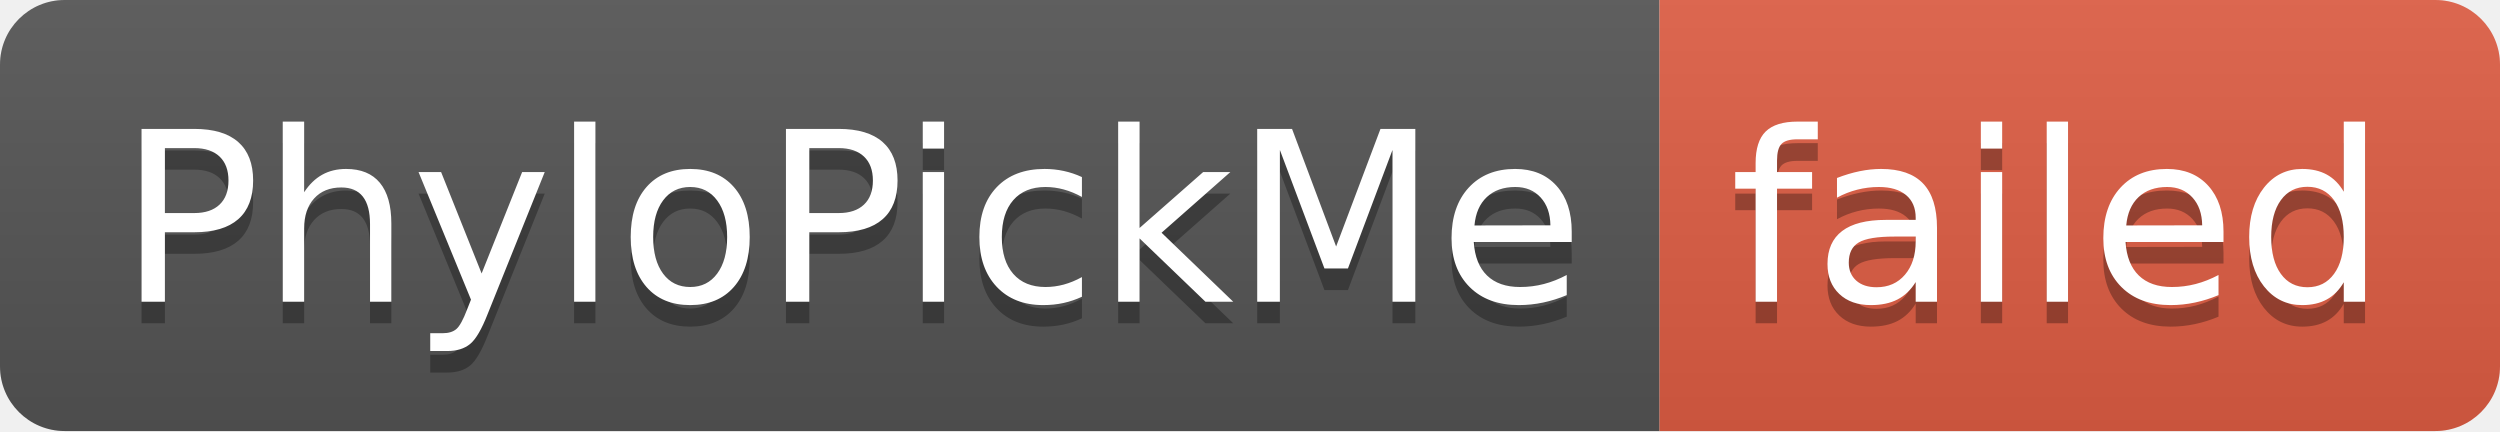
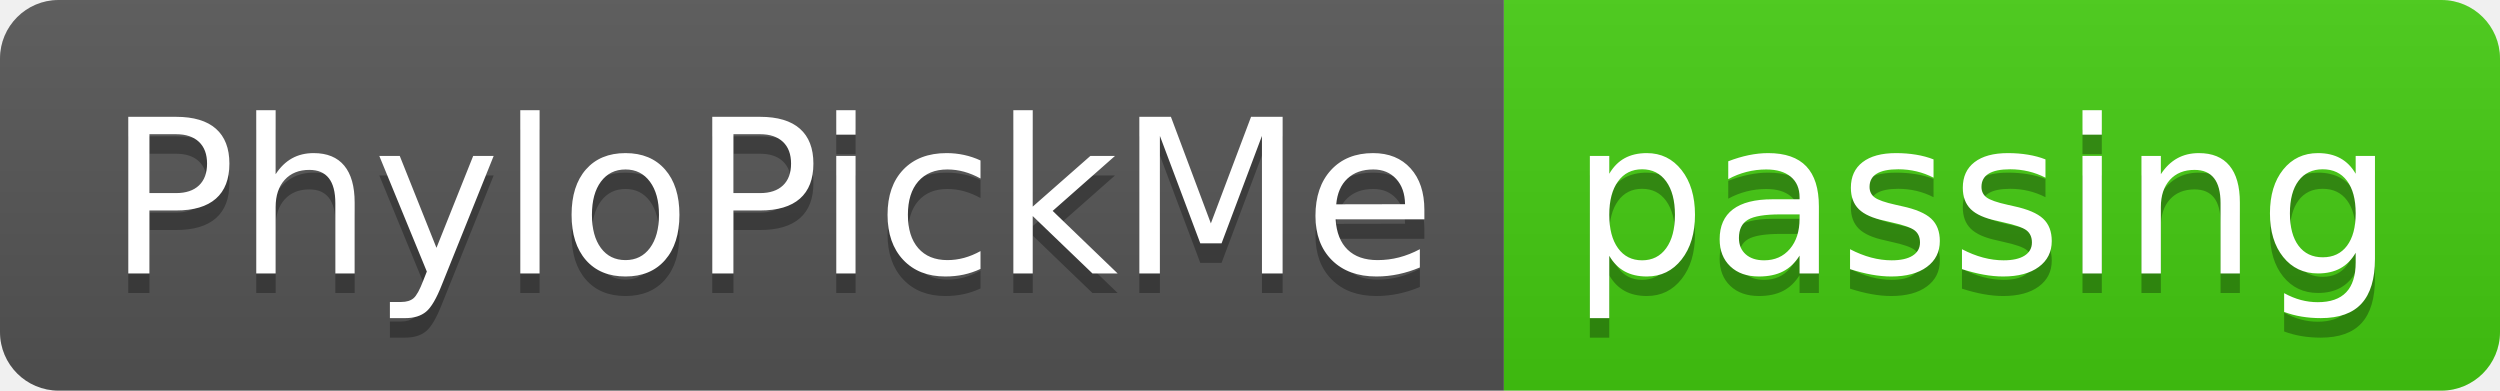
- <svg xmlns="http://www.w3.org/2000/svg" width="116" height="20" role="img" aria-label="PhyloPickMe: failed">
+ <svg xmlns="http://www.w3.org/2000/svg" width="128" height="20" role="img" aria-label="PhyloPickMe: passing">
  <linearGradient id="s" x2="0" y2="100%">
    <stop offset="0" stop-color="#bbb" stop-opacity=".1" />
    <stop offset="1" stop-opacity=".1" />
  </linearGradient>
  <clipPath id="r">
-     <rect width="116" height="20" rx="3" fill="#fff" />
+     <rect width="128" height="20" rx="3" fill="#fff" />
  </clipPath>
  <g clip-path="url(#r)">
    <rect width="77" height="20" fill="#555" />
-     <rect x="77" width="39" height="20" fill="#e05d44" />
-     <rect width="116" height="20" fill="url(#s)" />
+     <rect x="77" width="51" height="20" fill="#4c1" />
+     <rect width="128" height="20" fill="url(#s)" />
  </g>
  <g fill="#fff" text-anchor="middle" font-family="Verdana,Geneva,DejaVu Sans,sans-serif" text-rendering="geometricPrecision" font-size="110">
    <text aria-hidden="true" x="395" y="150" fill="#010101" fill-opacity=".3" transform="scale(.1)" textLength="670">PhyloPickMe</text>
    <text x="395" y="140" transform="scale(.1)" fill="#fff" textLength="670">PhyloPickMe</text>
-     <text aria-hidden="true" x="955" y="150" fill="#010101" fill-opacity=".3" transform="scale(.1)" textLength="290">failed</text>
-     <text x="955" y="140" transform="scale(.1)" fill="#fff" textLength="290">failed</text>
+     <text aria-hidden="true" x="1015" y="150" fill="#010101" fill-opacity=".3" transform="scale(.1)" textLength="410">passing</text>
+     <text x="1015" y="140" transform="scale(.1)" fill="#fff" textLength="410">passing</text>
  </g>
</svg>
